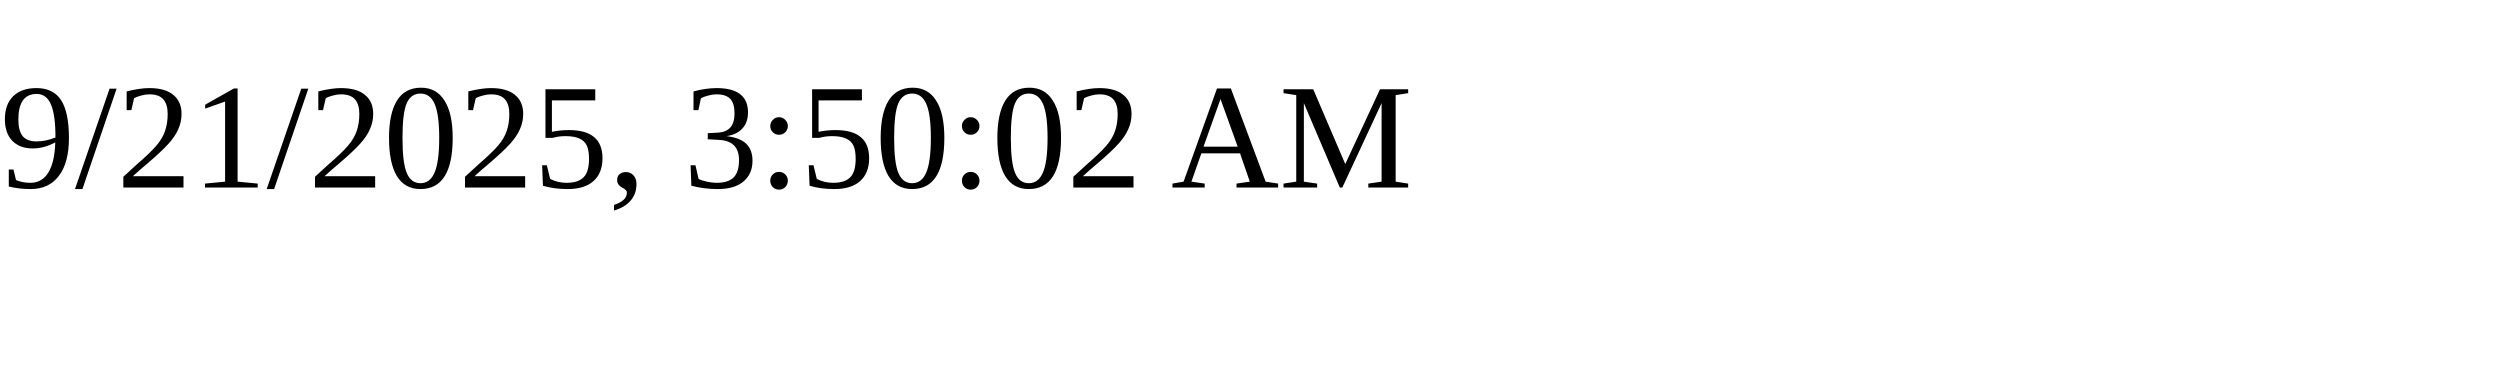
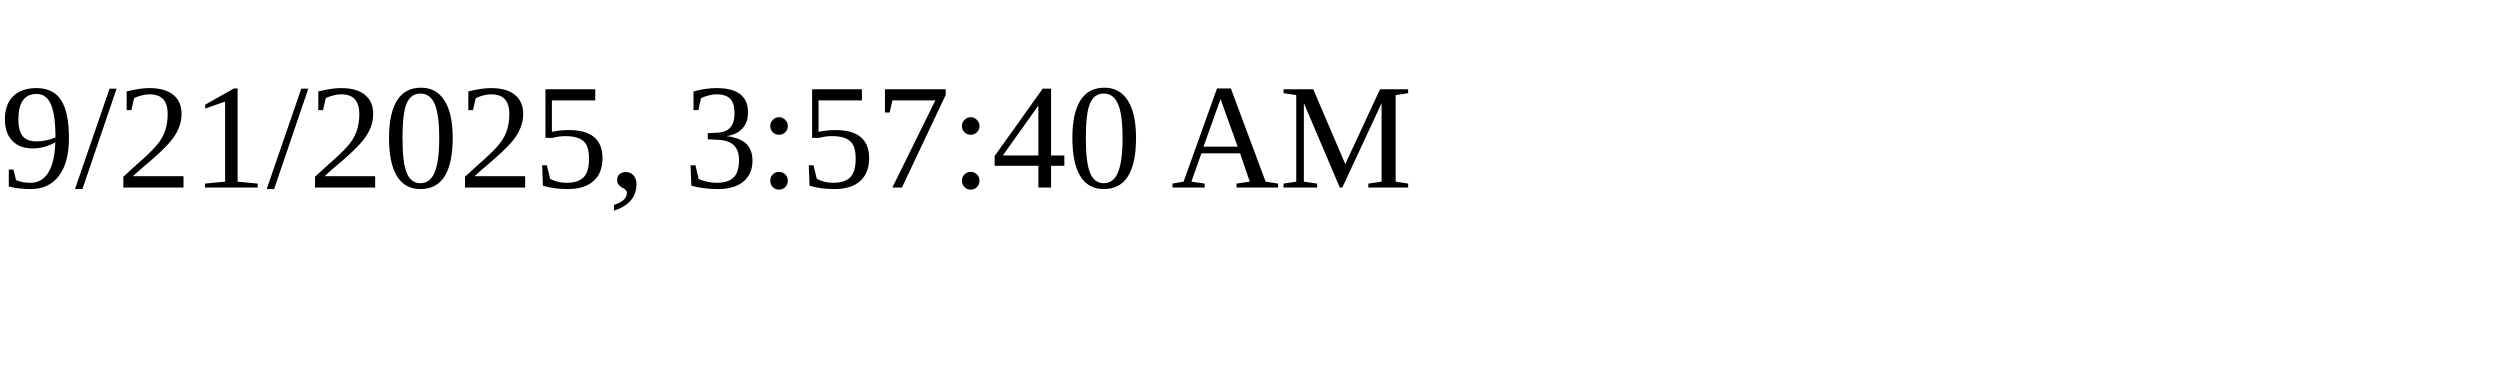
<svg xmlns="http://www.w3.org/2000/svg" height="30" width="200">
-   <text x="0" y="15">9/21/2025, 3:50:02 AM</text>
+   <text x="0" y="15">9/21/2025, 3:57:40 AM</text>
</svg>
